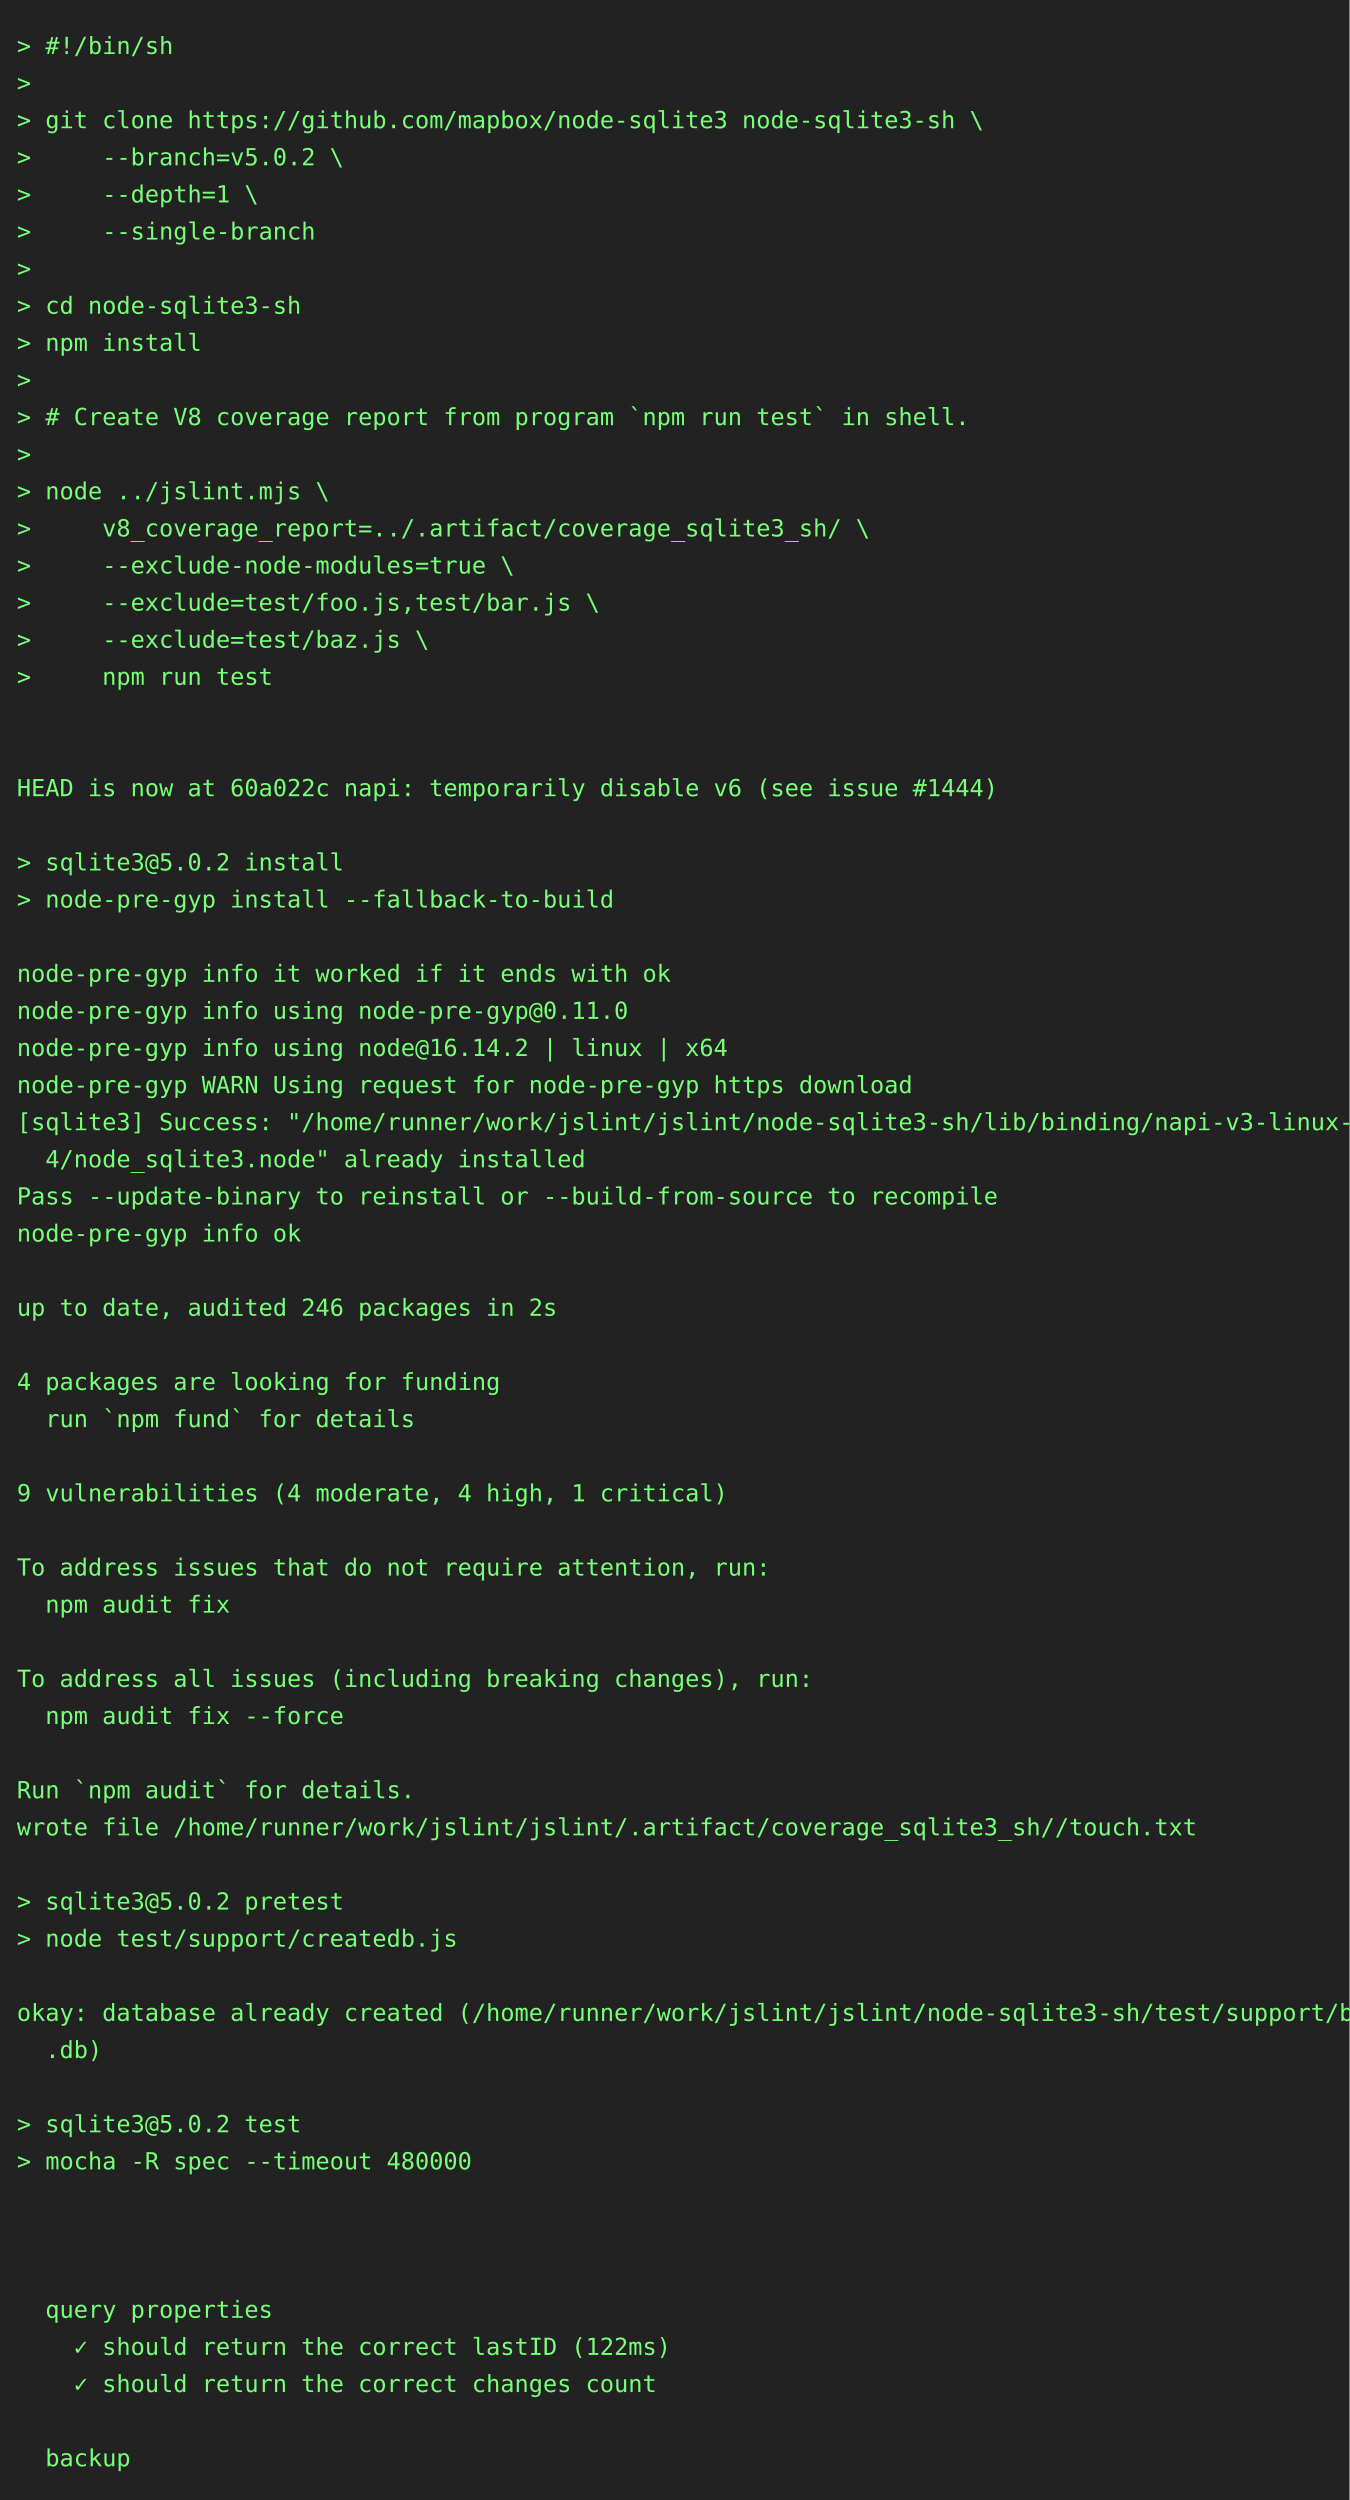
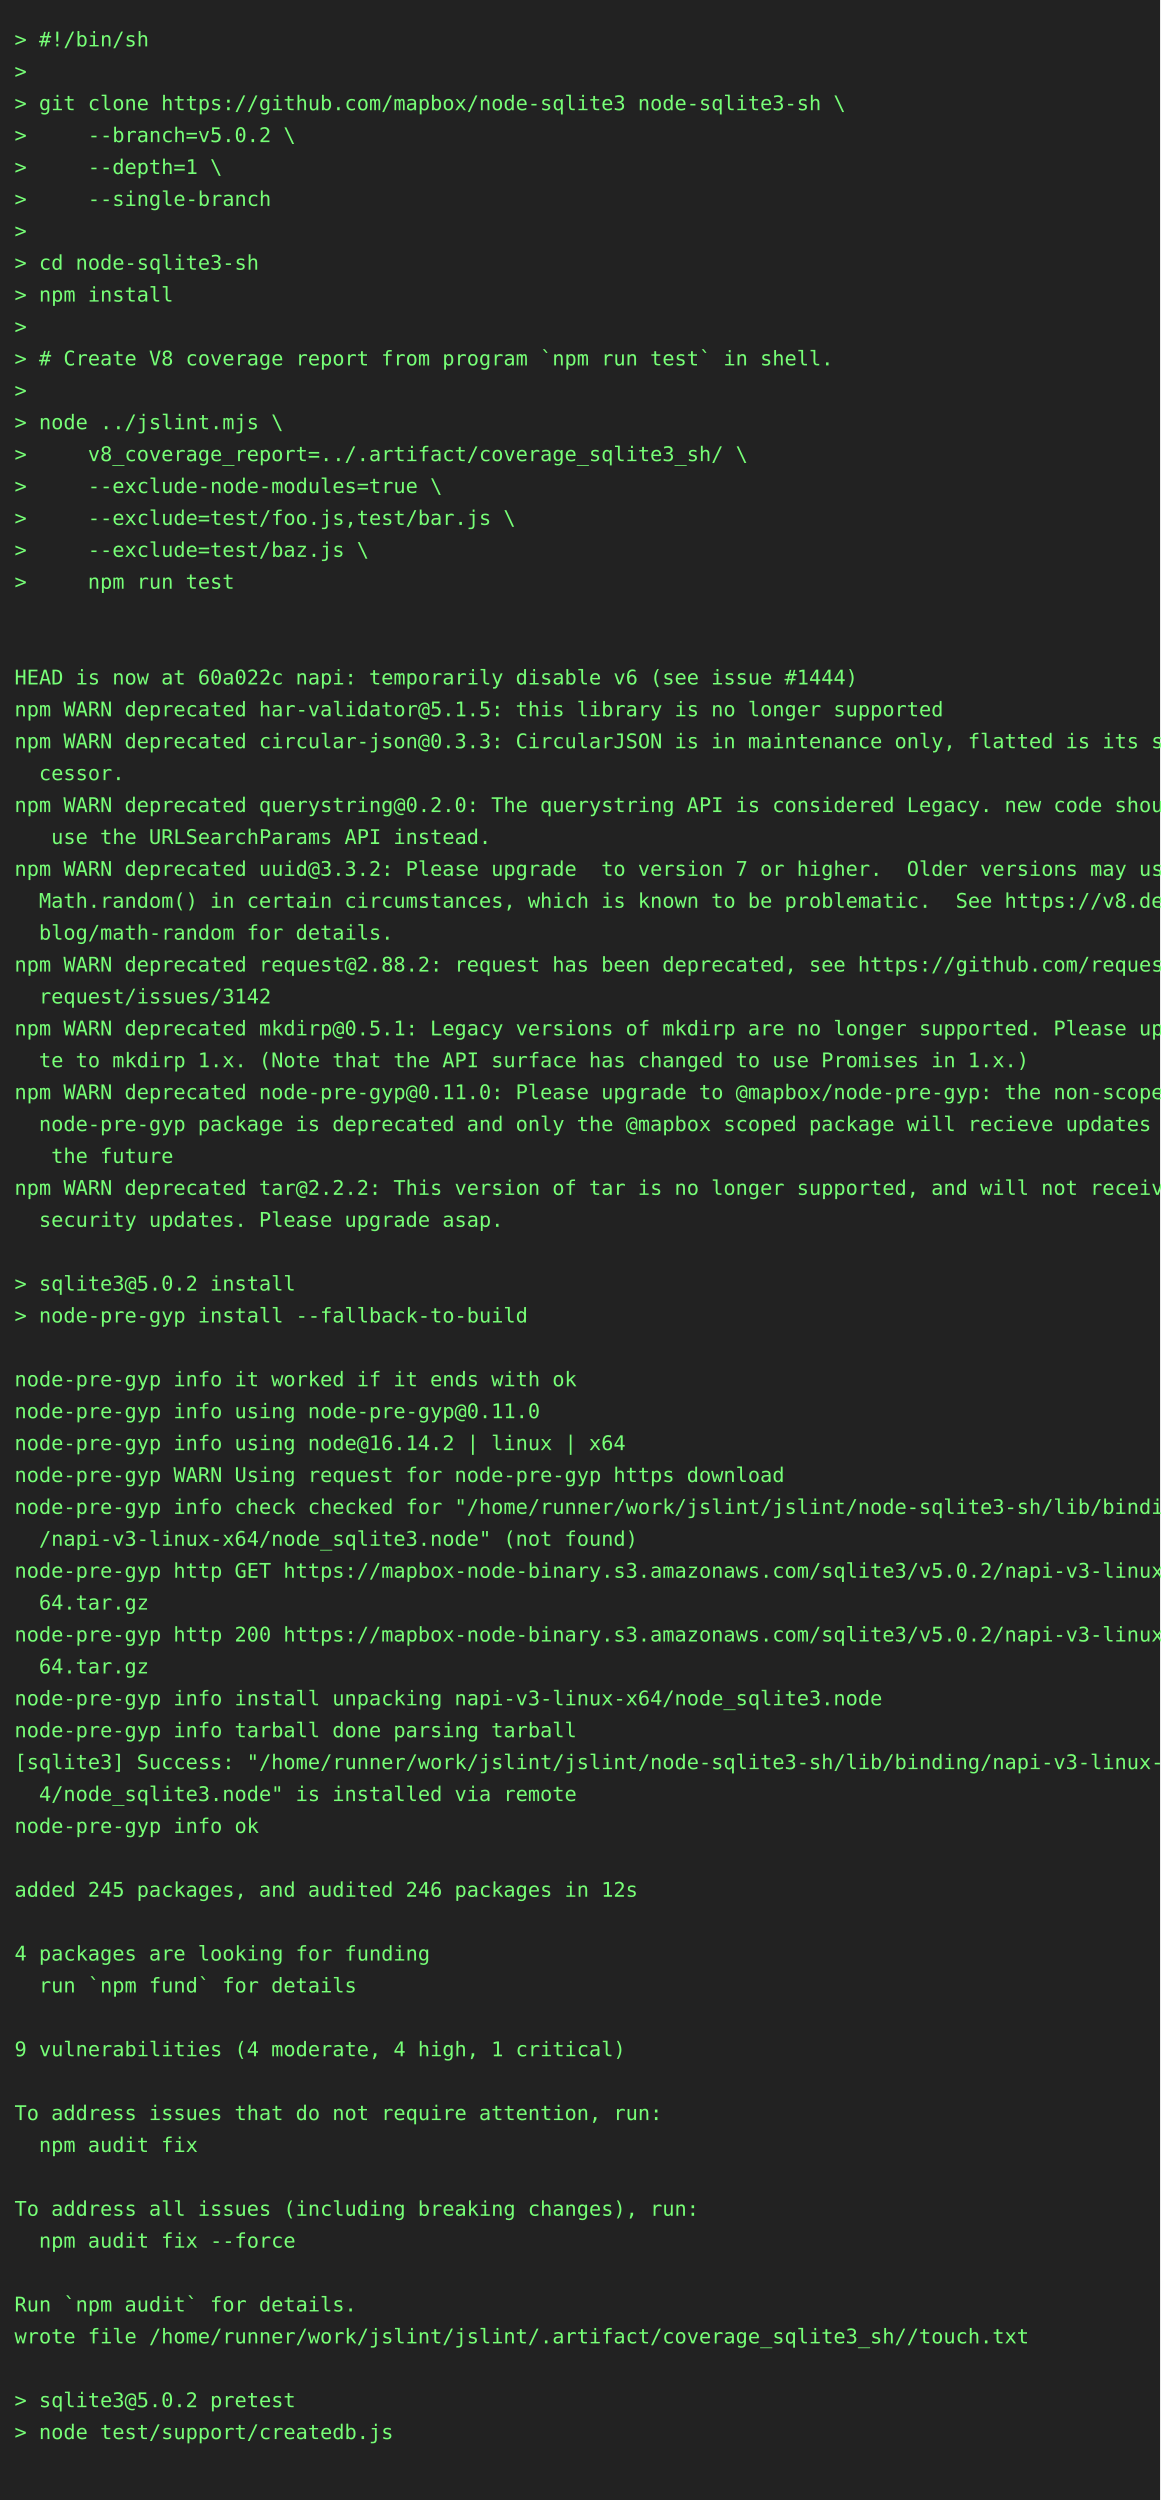
- <svg xmlns="http://www.w3.org/2000/svg" height="1482" width="800">
-   <rect height="1482" fill="#222" width="800" />
+ <svg xmlns="http://www.w3.org/2000/svg" height="1724" width="800">
+   <rect height="1724" fill="#222" width="800" />
  <text fill="#7f7" font-family="consolas, menlo, monospace" font-size="14" xml:space="preserve">
    <tspan lengthAdjust="spacingAndGlyphs" textLength="768" x="10" y="32">&gt; #!/bin/sh                                                                                      </tspan>
    <tspan lengthAdjust="spacingAndGlyphs" textLength="768" x="10" y="54">&gt;                                                                                                </tspan>
    <tspan lengthAdjust="spacingAndGlyphs" textLength="768" x="10" y="76">&gt; git clone https://github.com/mapbox/node-sqlite3 node-sqlite3-sh \                             </tspan>
    <tspan lengthAdjust="spacingAndGlyphs" textLength="768" x="10" y="98">&gt;     --branch=v5.0.2 \                                                                          </tspan>
    <tspan lengthAdjust="spacingAndGlyphs" textLength="768" x="10" y="120">&gt;     --depth=1 \                                                                                </tspan>
    <tspan lengthAdjust="spacingAndGlyphs" textLength="768" x="10" y="142">&gt;     --single-branch                                                                            </tspan>
    <tspan lengthAdjust="spacingAndGlyphs" textLength="768" x="10" y="164">&gt;                                                                                                </tspan>
    <tspan lengthAdjust="spacingAndGlyphs" textLength="768" x="10" y="186">&gt; cd node-sqlite3-sh                                                                             </tspan>
    <tspan lengthAdjust="spacingAndGlyphs" textLength="768" x="10" y="208">&gt; npm install                                                                                    </tspan>
    <tspan lengthAdjust="spacingAndGlyphs" textLength="768" x="10" y="230">&gt;                                                                                                </tspan>
    <tspan lengthAdjust="spacingAndGlyphs" textLength="768" x="10" y="252">&gt; # Create V8 coverage report from program `npm run test` in shell.                              </tspan>
    <tspan lengthAdjust="spacingAndGlyphs" textLength="768" x="10" y="274">&gt;                                                                                                </tspan>
    <tspan lengthAdjust="spacingAndGlyphs" textLength="768" x="10" y="296">&gt; node ../jslint.mjs \                                                                           </tspan>
    <tspan lengthAdjust="spacingAndGlyphs" textLength="768" x="10" y="318">&gt;     v8_coverage_report=../.artifact/coverage_sqlite3_sh/ \                                     </tspan>
    <tspan lengthAdjust="spacingAndGlyphs" textLength="768" x="10" y="340">&gt;     --exclude-node-modules=true \                                                              </tspan>
    <tspan lengthAdjust="spacingAndGlyphs" textLength="768" x="10" y="362">&gt;     --exclude=test/foo.js,test/bar.js \                                                        </tspan>
    <tspan lengthAdjust="spacingAndGlyphs" textLength="768" x="10" y="384">&gt;     --exclude=test/baz.js \                                                                    </tspan>
    <tspan lengthAdjust="spacingAndGlyphs" textLength="768" x="10" y="406">&gt;     npm run test                                                                               </tspan>
    <tspan lengthAdjust="spacingAndGlyphs" textLength="768" x="10" y="428">                                                                                                 </tspan>
    <tspan lengthAdjust="spacingAndGlyphs" textLength="768" x="10" y="450">                                                                                                 </tspan>
    <tspan lengthAdjust="spacingAndGlyphs" textLength="768" x="10" y="472">HEAD is now at 60a022c napi: temporarily disable v6 (see issue #1444)                            </tspan>
-     <tspan lengthAdjust="spacingAndGlyphs" textLength="768" x="10" y="494">                                                                                                 </tspan>
-     <tspan lengthAdjust="spacingAndGlyphs" textLength="768" x="10" y="516">&gt; sqlite3@5.0.2 install                                                                          </tspan>
-     <tspan lengthAdjust="spacingAndGlyphs" textLength="768" x="10" y="538">&gt; node-pre-gyp install --fallback-to-build                                                       </tspan>
-     <tspan lengthAdjust="spacingAndGlyphs" textLength="768" x="10" y="560">                                                                                                 </tspan>
-     <tspan lengthAdjust="spacingAndGlyphs" textLength="768" x="10" y="582">node-pre-gyp info it worked if it ends with ok                                                   </tspan>
-     <tspan lengthAdjust="spacingAndGlyphs" textLength="768" x="10" y="604">node-pre-gyp info using node-pre-gyp@0.11.0                                                      </tspan>
-     <tspan lengthAdjust="spacingAndGlyphs" textLength="768" x="10" y="626">node-pre-gyp info using node@16.14.2 | linux | x64                                               </tspan>
-     <tspan lengthAdjust="spacingAndGlyphs" textLength="768" x="10" y="648">node-pre-gyp WARN Using request for node-pre-gyp https download                                  </tspan>
-     <tspan lengthAdjust="spacingAndGlyphs" textLength="768" x="10" y="670">[sqlite3] Success: "/home/runner/work/jslint/jslint/node-sqlite3-sh/lib/binding/napi-v3-linux-x6\</tspan>
-     <tspan lengthAdjust="spacingAndGlyphs" textLength="768" x="10" y="692">  4/node_sqlite3.node" already installed                                                         </tspan>
-     <tspan lengthAdjust="spacingAndGlyphs" textLength="768" x="10" y="714">Pass --update-binary to reinstall or --build-from-source to recompile                            </tspan>
-     <tspan lengthAdjust="spacingAndGlyphs" textLength="768" x="10" y="736">node-pre-gyp info ok                                                                             </tspan>
-     <tspan lengthAdjust="spacingAndGlyphs" textLength="768" x="10" y="758">                                                                                                 </tspan>
-     <tspan lengthAdjust="spacingAndGlyphs" textLength="768" x="10" y="780">up to date, audited 246 packages in 2s                                                           </tspan>
-     <tspan lengthAdjust="spacingAndGlyphs" textLength="768" x="10" y="802">                                                                                                 </tspan>
-     <tspan lengthAdjust="spacingAndGlyphs" textLength="768" x="10" y="824">4 packages are looking for funding                                                               </tspan>
-     <tspan lengthAdjust="spacingAndGlyphs" textLength="768" x="10" y="846">  run `npm fund` for details                                                                     </tspan>
+     <tspan lengthAdjust="spacingAndGlyphs" textLength="768" x="10" y="494">npm WARN deprecated har-validator@5.1.5: this library is no longer supported                     </tspan>
+     <tspan lengthAdjust="spacingAndGlyphs" textLength="768" x="10" y="516">npm WARN deprecated circular-json@0.3.3: CircularJSON is in maintenance only, flatted is its suc\</tspan>
+     <tspan lengthAdjust="spacingAndGlyphs" textLength="768" x="10" y="538">  cessor.                                                                                        </tspan>
+     <tspan lengthAdjust="spacingAndGlyphs" textLength="768" x="10" y="560">npm WARN deprecated querystring@0.2.0: The querystring API is considered Legacy. new code should\</tspan>
+     <tspan lengthAdjust="spacingAndGlyphs" textLength="768" x="10" y="582">   use the URLSearchParams API instead.                                                          </tspan>
+     <tspan lengthAdjust="spacingAndGlyphs" textLength="768" x="10" y="604">npm WARN deprecated uuid@3.3.2: Please upgrade  to version 7 or higher.  Older versions may use \</tspan>
+     <tspan lengthAdjust="spacingAndGlyphs" textLength="768" x="10" y="626">  Math.random() in certain circumstances, which is known to be problematic.  See https://v8.dev/\</tspan>
+     <tspan lengthAdjust="spacingAndGlyphs" textLength="768" x="10" y="648">  blog/math-random for details.                                                                  </tspan>
+     <tspan lengthAdjust="spacingAndGlyphs" textLength="768" x="10" y="670">npm WARN deprecated request@2.88.2: request has been deprecated, see https://github.com/request/\</tspan>
+     <tspan lengthAdjust="spacingAndGlyphs" textLength="768" x="10" y="692">  request/issues/3142                                                                            </tspan>
+     <tspan lengthAdjust="spacingAndGlyphs" textLength="768" x="10" y="714">npm WARN deprecated mkdirp@0.5.1: Legacy versions of mkdirp are no longer supported. Please upda\</tspan>
+     <tspan lengthAdjust="spacingAndGlyphs" textLength="768" x="10" y="736">  te to mkdirp 1.x. (Note that the API surface has changed to use Promises in 1.x.)              </tspan>
+     <tspan lengthAdjust="spacingAndGlyphs" textLength="768" x="10" y="758">npm WARN deprecated node-pre-gyp@0.11.0: Please upgrade to @mapbox/node-pre-gyp: the non-scoped \</tspan>
+     <tspan lengthAdjust="spacingAndGlyphs" textLength="768" x="10" y="780">  node-pre-gyp package is deprecated and only the @mapbox scoped package will recieve updates in\</tspan>
+     <tspan lengthAdjust="spacingAndGlyphs" textLength="768" x="10" y="802">   the future                                                                                    </tspan>
+     <tspan lengthAdjust="spacingAndGlyphs" textLength="768" x="10" y="824">npm WARN deprecated tar@2.2.2: This version of tar is no longer supported, and will not receive \</tspan>
+     <tspan lengthAdjust="spacingAndGlyphs" textLength="768" x="10" y="846">  security updates. Please upgrade asap.                                                         </tspan>
    <tspan lengthAdjust="spacingAndGlyphs" textLength="768" x="10" y="868">                                                                                                 </tspan>
-     <tspan lengthAdjust="spacingAndGlyphs" textLength="768" x="10" y="890">9 vulnerabilities (4 moderate, 4 high, 1 critical)                                               </tspan>
-     <tspan lengthAdjust="spacingAndGlyphs" textLength="768" x="10" y="912">                                                                                                 </tspan>
-     <tspan lengthAdjust="spacingAndGlyphs" textLength="768" x="10" y="934">To address issues that do not require attention, run:                                            </tspan>
-     <tspan lengthAdjust="spacingAndGlyphs" textLength="768" x="10" y="956">  npm audit fix                                                                                  </tspan>
-     <tspan lengthAdjust="spacingAndGlyphs" textLength="768" x="10" y="978">                                                                                                 </tspan>
-     <tspan lengthAdjust="spacingAndGlyphs" textLength="768" x="10" y="1000">To address all issues (including breaking changes), run:                                         </tspan>
-     <tspan lengthAdjust="spacingAndGlyphs" textLength="768" x="10" y="1022">  npm audit fix --force                                                                          </tspan>
-     <tspan lengthAdjust="spacingAndGlyphs" textLength="768" x="10" y="1044">                                                                                                 </tspan>
-     <tspan lengthAdjust="spacingAndGlyphs" textLength="768" x="10" y="1066">Run `npm audit` for details.                                                                     </tspan>
-     <tspan lengthAdjust="spacingAndGlyphs" textLength="768" x="10" y="1088">wrote file /home/runner/work/jslint/jslint/.artifact/coverage_sqlite3_sh//touch.txt              </tspan>
-     <tspan lengthAdjust="spacingAndGlyphs" textLength="768" x="10" y="1110">                                                                                                 </tspan>
-     <tspan lengthAdjust="spacingAndGlyphs" textLength="768" x="10" y="1132">&gt; sqlite3@5.0.2 pretest                                                                          </tspan>
-     <tspan lengthAdjust="spacingAndGlyphs" textLength="768" x="10" y="1154">&gt; node test/support/createdb.js                                                                  </tspan>
-     <tspan lengthAdjust="spacingAndGlyphs" textLength="768" x="10" y="1176">                                                                                                 </tspan>
-     <tspan lengthAdjust="spacingAndGlyphs" textLength="768" x="10" y="1198">okay: database already created (/home/runner/work/jslint/jslint/node-sqlite3-sh/test/support/big\</tspan>
-     <tspan lengthAdjust="spacingAndGlyphs" textLength="768" x="10" y="1220">  .db)                                                                                           </tspan>
-     <tspan lengthAdjust="spacingAndGlyphs" textLength="768" x="10" y="1242">                                                                                                 </tspan>
-     <tspan lengthAdjust="spacingAndGlyphs" textLength="768" x="10" y="1264">&gt; sqlite3@5.0.2 test                                                                             </tspan>
-     <tspan lengthAdjust="spacingAndGlyphs" textLength="768" x="10" y="1286">&gt; mocha -R spec --timeout 480000                                                                 </tspan>
-     <tspan lengthAdjust="spacingAndGlyphs" textLength="768" x="10" y="1308">                                                                                                 </tspan>
+     <tspan lengthAdjust="spacingAndGlyphs" textLength="768" x="10" y="890">&gt; sqlite3@5.0.2 install                                                                          </tspan>
+     <tspan lengthAdjust="spacingAndGlyphs" textLength="768" x="10" y="912">&gt; node-pre-gyp install --fallback-to-build                                                       </tspan>
+     <tspan lengthAdjust="spacingAndGlyphs" textLength="768" x="10" y="934">                                                                                                 </tspan>
+     <tspan lengthAdjust="spacingAndGlyphs" textLength="768" x="10" y="956">node-pre-gyp info it worked if it ends with ok                                                   </tspan>
+     <tspan lengthAdjust="spacingAndGlyphs" textLength="768" x="10" y="978">node-pre-gyp info using node-pre-gyp@0.11.0                                                      </tspan>
+     <tspan lengthAdjust="spacingAndGlyphs" textLength="768" x="10" y="1000">node-pre-gyp info using node@16.14.2 | linux | x64                                               </tspan>
+     <tspan lengthAdjust="spacingAndGlyphs" textLength="768" x="10" y="1022">node-pre-gyp WARN Using request for node-pre-gyp https download                                  </tspan>
+     <tspan lengthAdjust="spacingAndGlyphs" textLength="768" x="10" y="1044">node-pre-gyp info check checked for "/home/runner/work/jslint/jslint/node-sqlite3-sh/lib/binding\</tspan>
+     <tspan lengthAdjust="spacingAndGlyphs" textLength="768" x="10" y="1066">  /napi-v3-linux-x64/node_sqlite3.node" (not found)                                              </tspan>
+     <tspan lengthAdjust="spacingAndGlyphs" textLength="768" x="10" y="1088">node-pre-gyp http GET https://mapbox-node-binary.s3.amazonaws.com/sqlite3/v5.0.2/napi-v3-linux-x\</tspan>
+     <tspan lengthAdjust="spacingAndGlyphs" textLength="768" x="10" y="1110">  64.tar.gz                                                                                      </tspan>
+     <tspan lengthAdjust="spacingAndGlyphs" textLength="768" x="10" y="1132">node-pre-gyp http 200 https://mapbox-node-binary.s3.amazonaws.com/sqlite3/v5.0.2/napi-v3-linux-x\</tspan>
+     <tspan lengthAdjust="spacingAndGlyphs" textLength="768" x="10" y="1154">  64.tar.gz                                                                                      </tspan>
+     <tspan lengthAdjust="spacingAndGlyphs" textLength="768" x="10" y="1176">node-pre-gyp info install unpacking napi-v3-linux-x64/node_sqlite3.node                          </tspan>
+     <tspan lengthAdjust="spacingAndGlyphs" textLength="768" x="10" y="1198">node-pre-gyp info tarball done parsing tarball                                                   </tspan>
+     <tspan lengthAdjust="spacingAndGlyphs" textLength="768" x="10" y="1220">[sqlite3] Success: "/home/runner/work/jslint/jslint/node-sqlite3-sh/lib/binding/napi-v3-linux-x6\</tspan>
+     <tspan lengthAdjust="spacingAndGlyphs" textLength="768" x="10" y="1242">  4/node_sqlite3.node" is installed via remote                                                   </tspan>
+     <tspan lengthAdjust="spacingAndGlyphs" textLength="768" x="10" y="1264">node-pre-gyp info ok                                                                             </tspan>
+     <tspan lengthAdjust="spacingAndGlyphs" textLength="768" x="10" y="1286">                                                                                                 </tspan>
+     <tspan lengthAdjust="spacingAndGlyphs" textLength="768" x="10" y="1308">added 245 packages, and audited 246 packages in 12s                                              </tspan>
    <tspan lengthAdjust="spacingAndGlyphs" textLength="768" x="10" y="1330">                                                                                                 </tspan>
-     <tspan lengthAdjust="spacingAndGlyphs" textLength="768" x="10" y="1352">                                                                                                 </tspan>
-     <tspan lengthAdjust="spacingAndGlyphs" textLength="768" x="10" y="1374">  query properties                                                                               </tspan>
-     <tspan lengthAdjust="spacingAndGlyphs" textLength="768" x="10" y="1396">    ✓ should return the correct lastID (122ms)                                                   </tspan>
-     <tspan lengthAdjust="spacingAndGlyphs" textLength="768" x="10" y="1418">    ✓ should return the correct changes count                                                    </tspan>
+     <tspan lengthAdjust="spacingAndGlyphs" textLength="768" x="10" y="1352">4 packages are looking for funding                                                               </tspan>
+     <tspan lengthAdjust="spacingAndGlyphs" textLength="768" x="10" y="1374">  run `npm fund` for details                                                                     </tspan>
+     <tspan lengthAdjust="spacingAndGlyphs" textLength="768" x="10" y="1396">                                                                                                 </tspan>
+     <tspan lengthAdjust="spacingAndGlyphs" textLength="768" x="10" y="1418">9 vulnerabilities (4 moderate, 4 high, 1 critical)                                               </tspan>
    <tspan lengthAdjust="spacingAndGlyphs" textLength="768" x="10" y="1440">                                                                                                 </tspan>
-     <tspan lengthAdjust="spacingAndGlyphs" textLength="768" x="10" y="1462">  backup                                                                                         </tspan>
+     <tspan lengthAdjust="spacingAndGlyphs" textLength="768" x="10" y="1462">To address issues that do not require attention, run:                                            </tspan>
+     <tspan lengthAdjust="spacingAndGlyphs" textLength="768" x="10" y="1484">  npm audit fix                                                                                  </tspan>
+     <tspan lengthAdjust="spacingAndGlyphs" textLength="768" x="10" y="1506">                                                                                                 </tspan>
+     <tspan lengthAdjust="spacingAndGlyphs" textLength="768" x="10" y="1528">To address all issues (including breaking changes), run:                                         </tspan>
+     <tspan lengthAdjust="spacingAndGlyphs" textLength="768" x="10" y="1550">  npm audit fix --force                                                                          </tspan>
+     <tspan lengthAdjust="spacingAndGlyphs" textLength="768" x="10" y="1572">                                                                                                 </tspan>
+     <tspan lengthAdjust="spacingAndGlyphs" textLength="768" x="10" y="1594">Run `npm audit` for details.                                                                     </tspan>
+     <tspan lengthAdjust="spacingAndGlyphs" textLength="768" x="10" y="1616">wrote file /home/runner/work/jslint/jslint/.artifact/coverage_sqlite3_sh//touch.txt              </tspan>
+     <tspan lengthAdjust="spacingAndGlyphs" textLength="768" x="10" y="1638">                                                                                                 </tspan>
+     <tspan lengthAdjust="spacingAndGlyphs" textLength="768" x="10" y="1660">&gt; sqlite3@5.0.2 pretest                                                                          </tspan>
+     <tspan lengthAdjust="spacingAndGlyphs" textLength="768" x="10" y="1682">&gt; node test/support/createdb.js                                                                  </tspan>
+     <tspan lengthAdjust="spacingAndGlyphs" textLength="768" x="10" y="1704">                                                                                                 </tspan>
  </text>
</svg>
